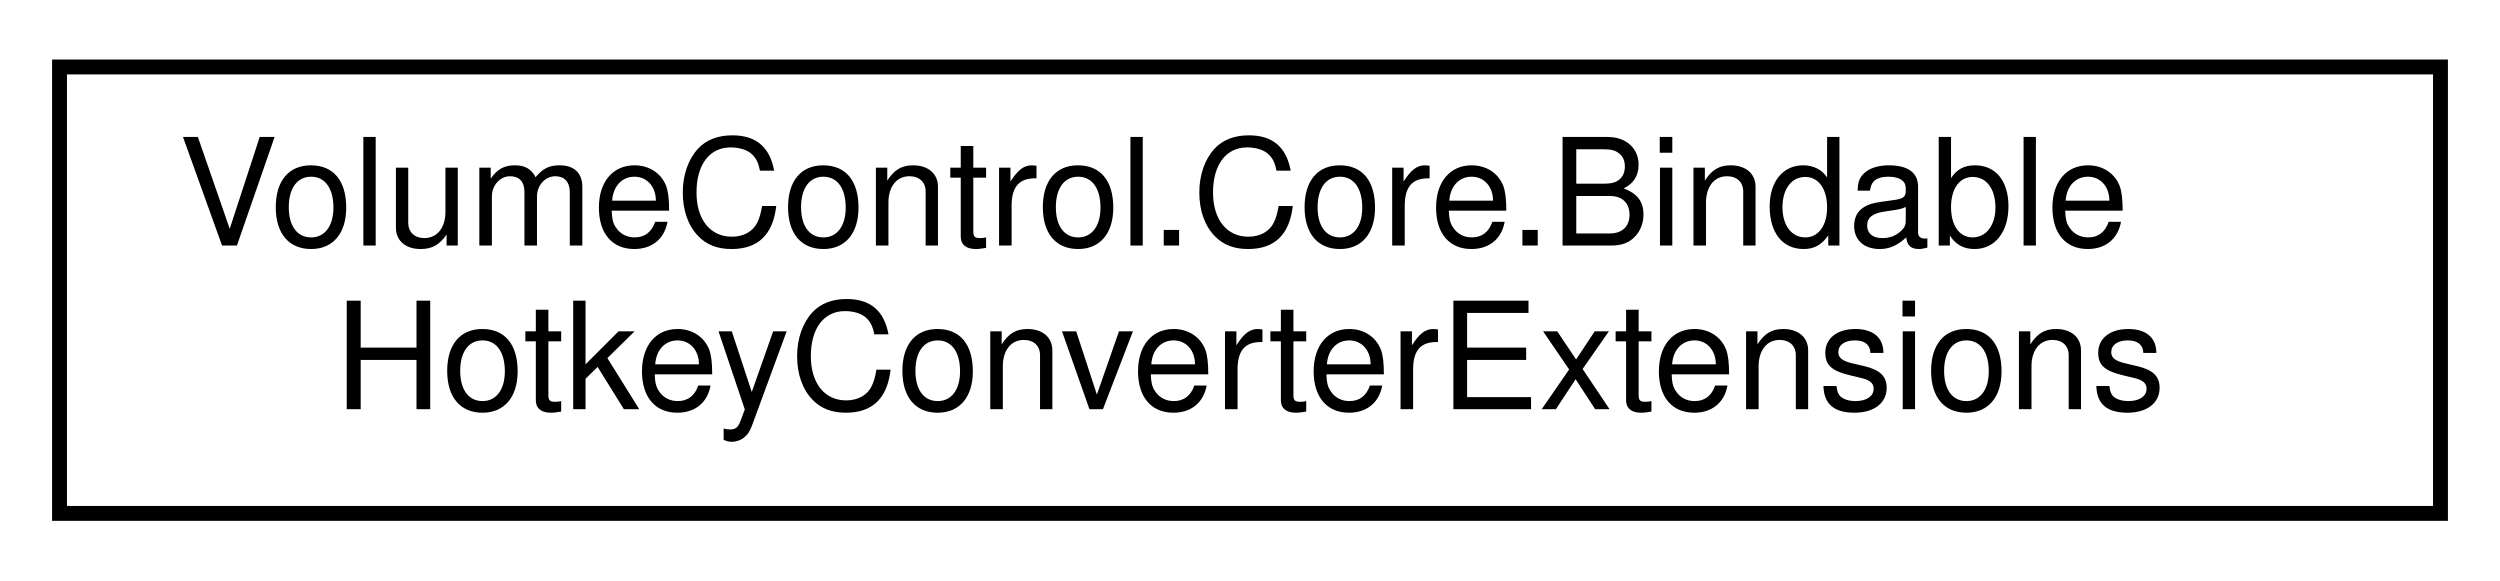
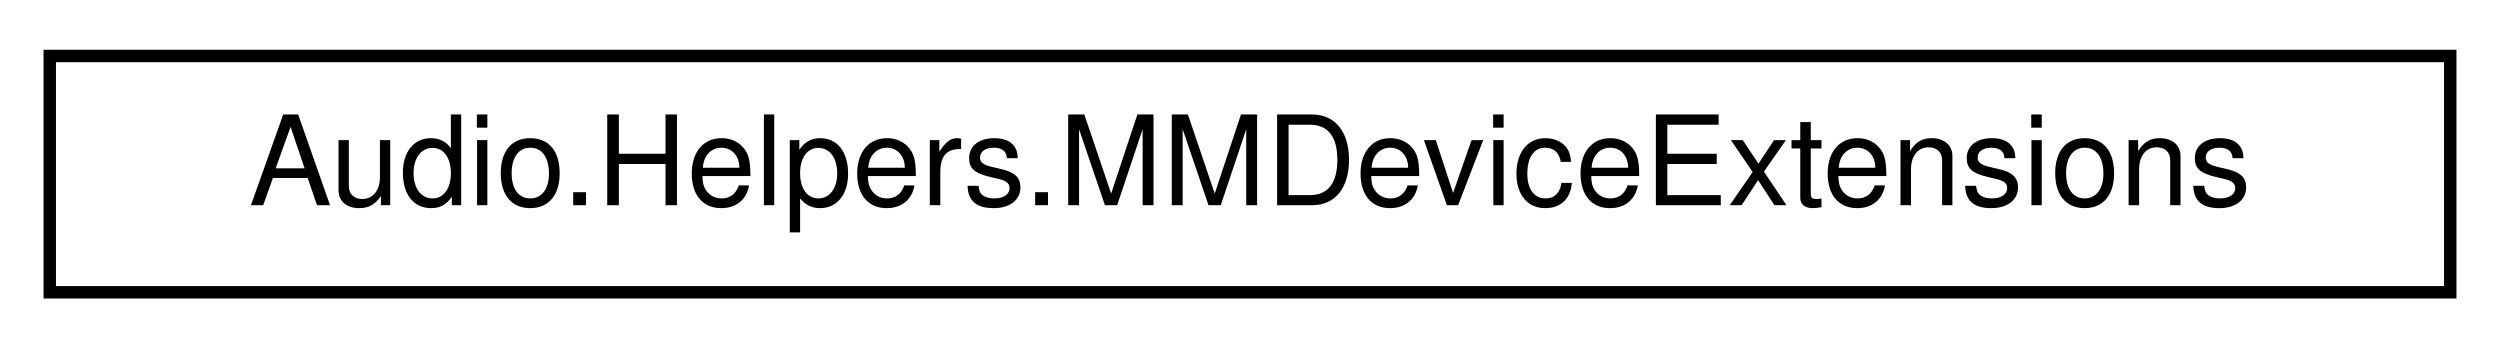
- <svg xmlns="http://www.w3.org/2000/svg" xmlns:xlink="http://www.w3.org/1999/xlink" width="168pt" height="39pt" viewBox="0.00 0.00 168.00 39.00">
-   <g id="graph0" class="graph" transform="scale(1 1) rotate(0) translate(4 35)">
+ <svg xmlns="http://www.w3.org/2000/svg" xmlns:xlink="http://www.w3.org/1999/xlink" width="201pt" height="28pt" viewBox="0.00 0.00 201.00 28.00">
+   <g id="graph0" class="graph" transform="scale(1 1) rotate(0) translate(4 24)">
    <g id="node1" class="node">
      <g id="a_node1">
-         <a xlink:href="class_volume_control_1_1_core_1_1_bindable_hotkey_converter_extensions.html" target="_top" xlink:title="Extends the BindableHotkey and BindableHotkeyJsonWrapper objects with methods for converting between ...">
-           <polygon fill="none" stroke="black" points="0,-0.5 0,-30.5 160,-30.5 160,-0.5 0,-0.5" />
-           <text text-anchor="start" x="8" y="-18.5" font-family="Helvetica,sans-Serif" font-size="10.00">VolumeControl.Core.Bindable</text>
-           <text text-anchor="middle" x="80" y="-7.5" font-family="Helvetica,sans-Serif" font-size="10.00">HotkeyConverterExtensions</text>
+         <a xlink:href="class_audio_1_1_helpers_1_1_m_m_device_extensions.html" target="_top" xlink:title="Extension methods for the MMDevice class.">
+           <polygon fill="none" stroke="black" points="0,-0.5 0,-19.5 193,-19.5 193,-0.5 0,-0.5" />
+           <text text-anchor="middle" x="96.5" y="-7.5" font-family="Helvetica,sans-Serif" font-size="10.00">Audio.Helpers.MMDeviceExtensions</text>
        </a>
      </g>
    </g>
  </g>
</svg>
